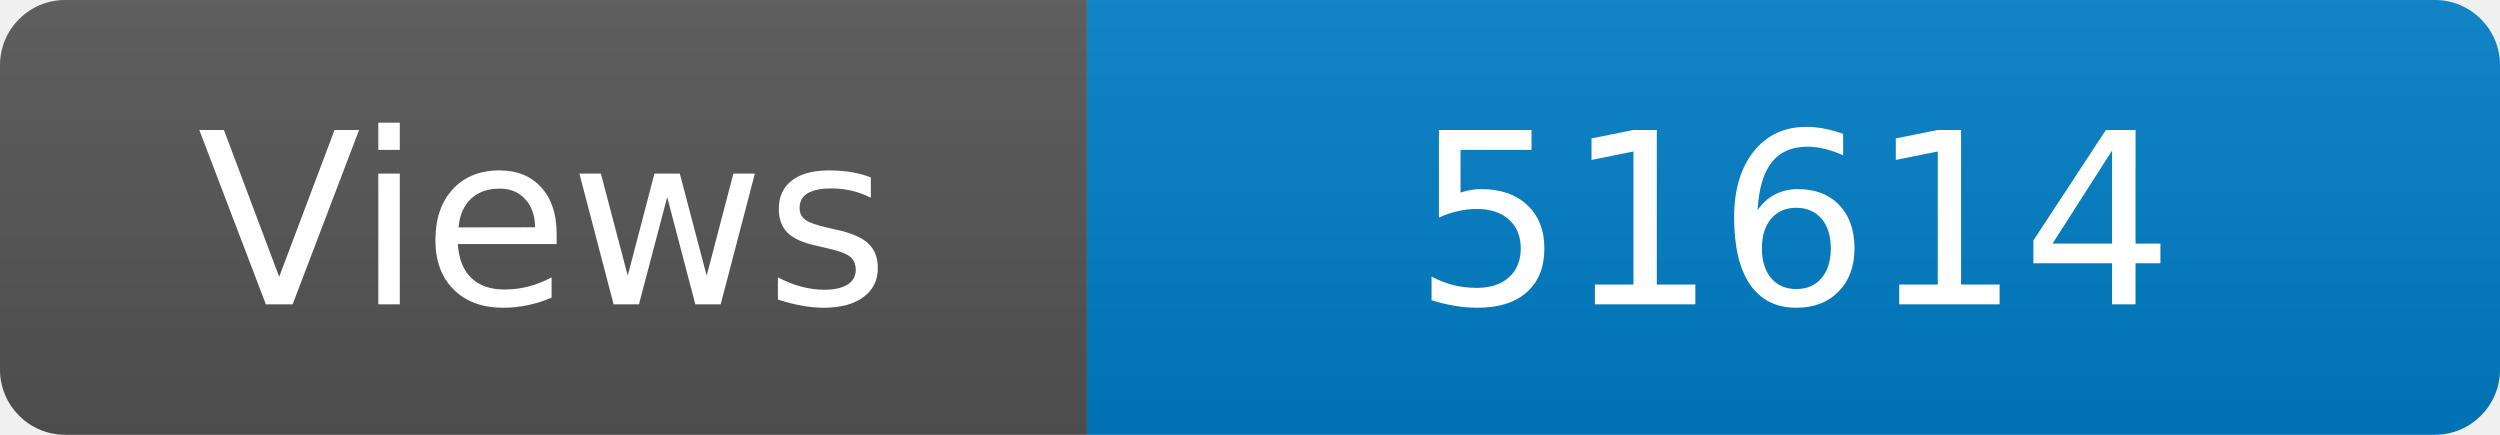
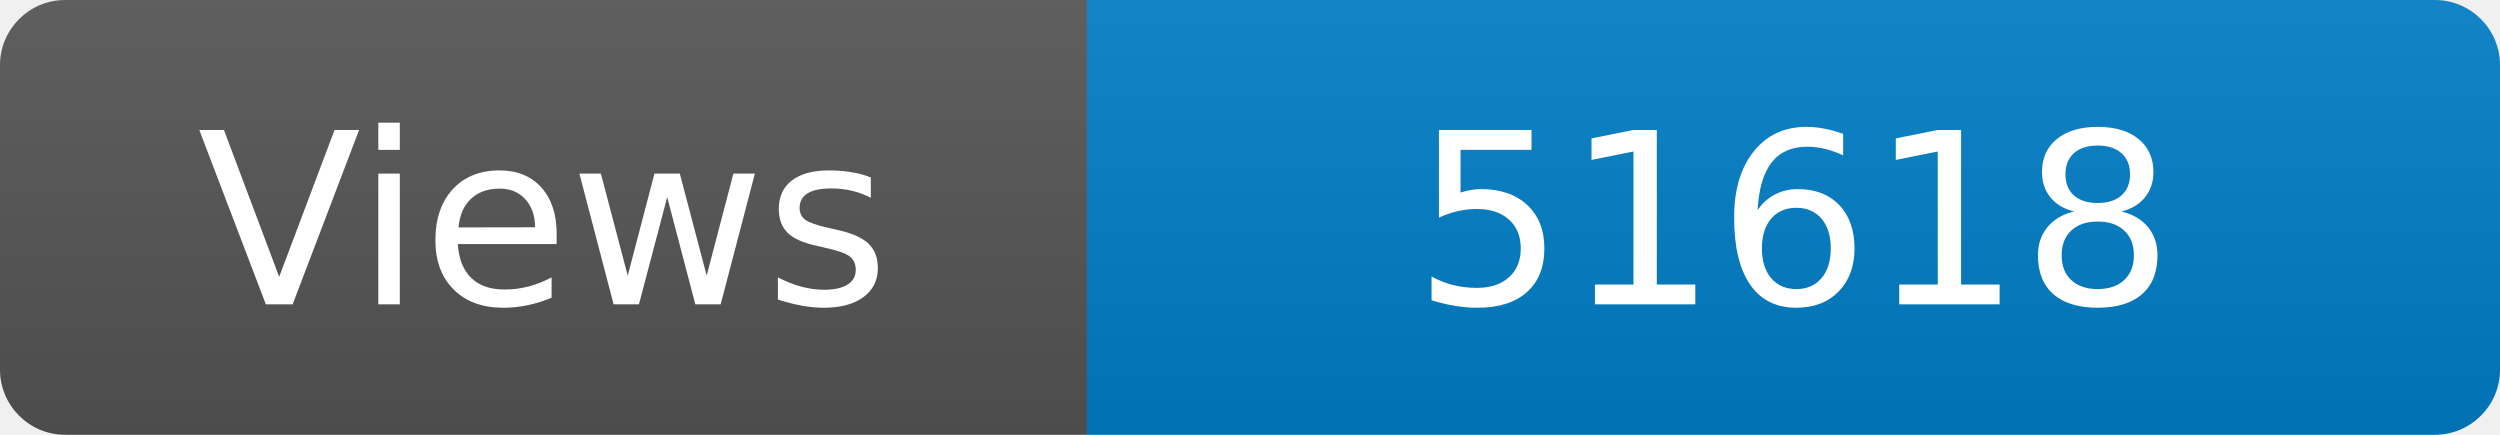
<svg xmlns="http://www.w3.org/2000/svg" width="115" height="20" role="img" aria-label="Maintained?: yes">
  <linearGradient id="s" x2="0" y2="100%">
    <stop offset="0" stop-color="#bbb" stop-opacity=".1" />
    <stop offset="1" stop-opacity=".1" />
  </linearGradient>
  <clipPath id="r">
    <rect width="115" height="20" rx="3" fill="#fff" />
  </clipPath>
  <g clip-path="url(#r)">
    <rect width="50" height="20" fill="#555" />
    <rect x="50" width="160" height="20" fill="#007ec6" />
    <rect width="115" height="20" fill="url(#s)" />
  </g>
  <g fill="#fff" text-anchor="middle" font-family="Verdana,Geneva,DejaVu Sans,sans-serif" font-size="110">
    <text x="250" y="140" transform="scale(.1)" fill="#fff">Views</text>
-     <text x="825" y="140" transform="scale(.1)" fill="#fff">51614</text>
+     <text x="825" y="140" transform="scale(.1)" fill="#fff">51618</text>
  </g>
</svg>
